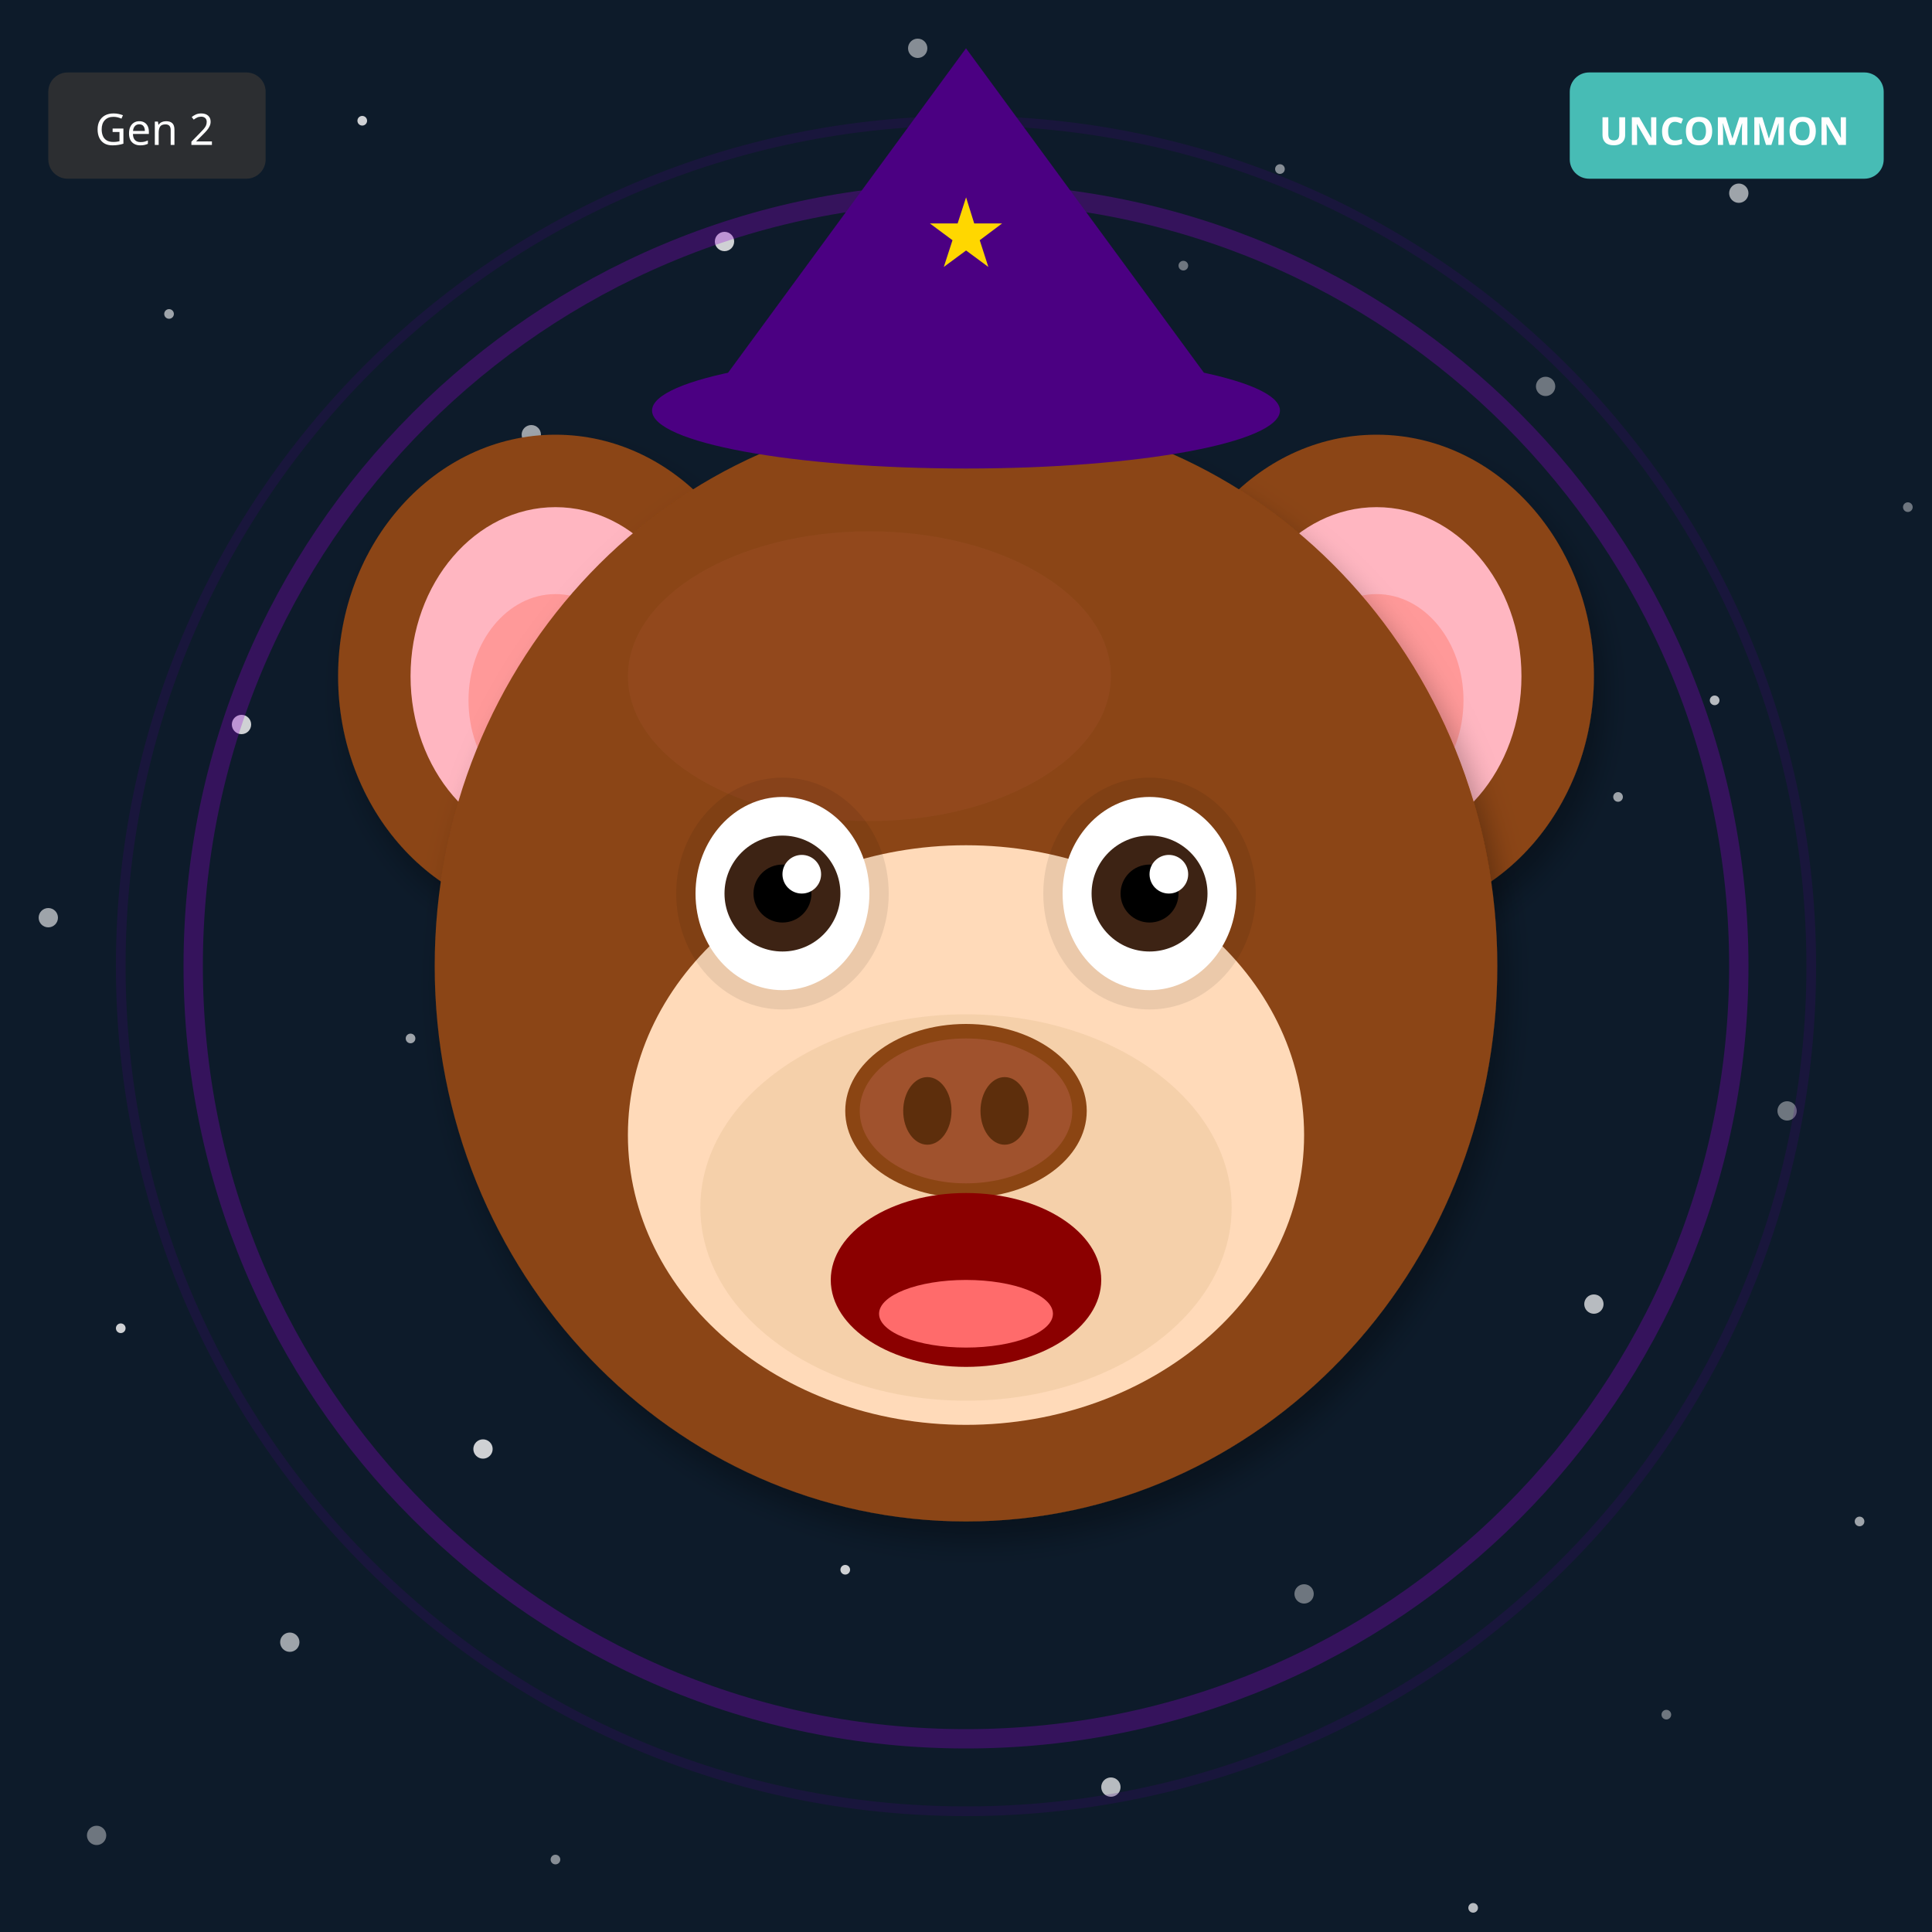
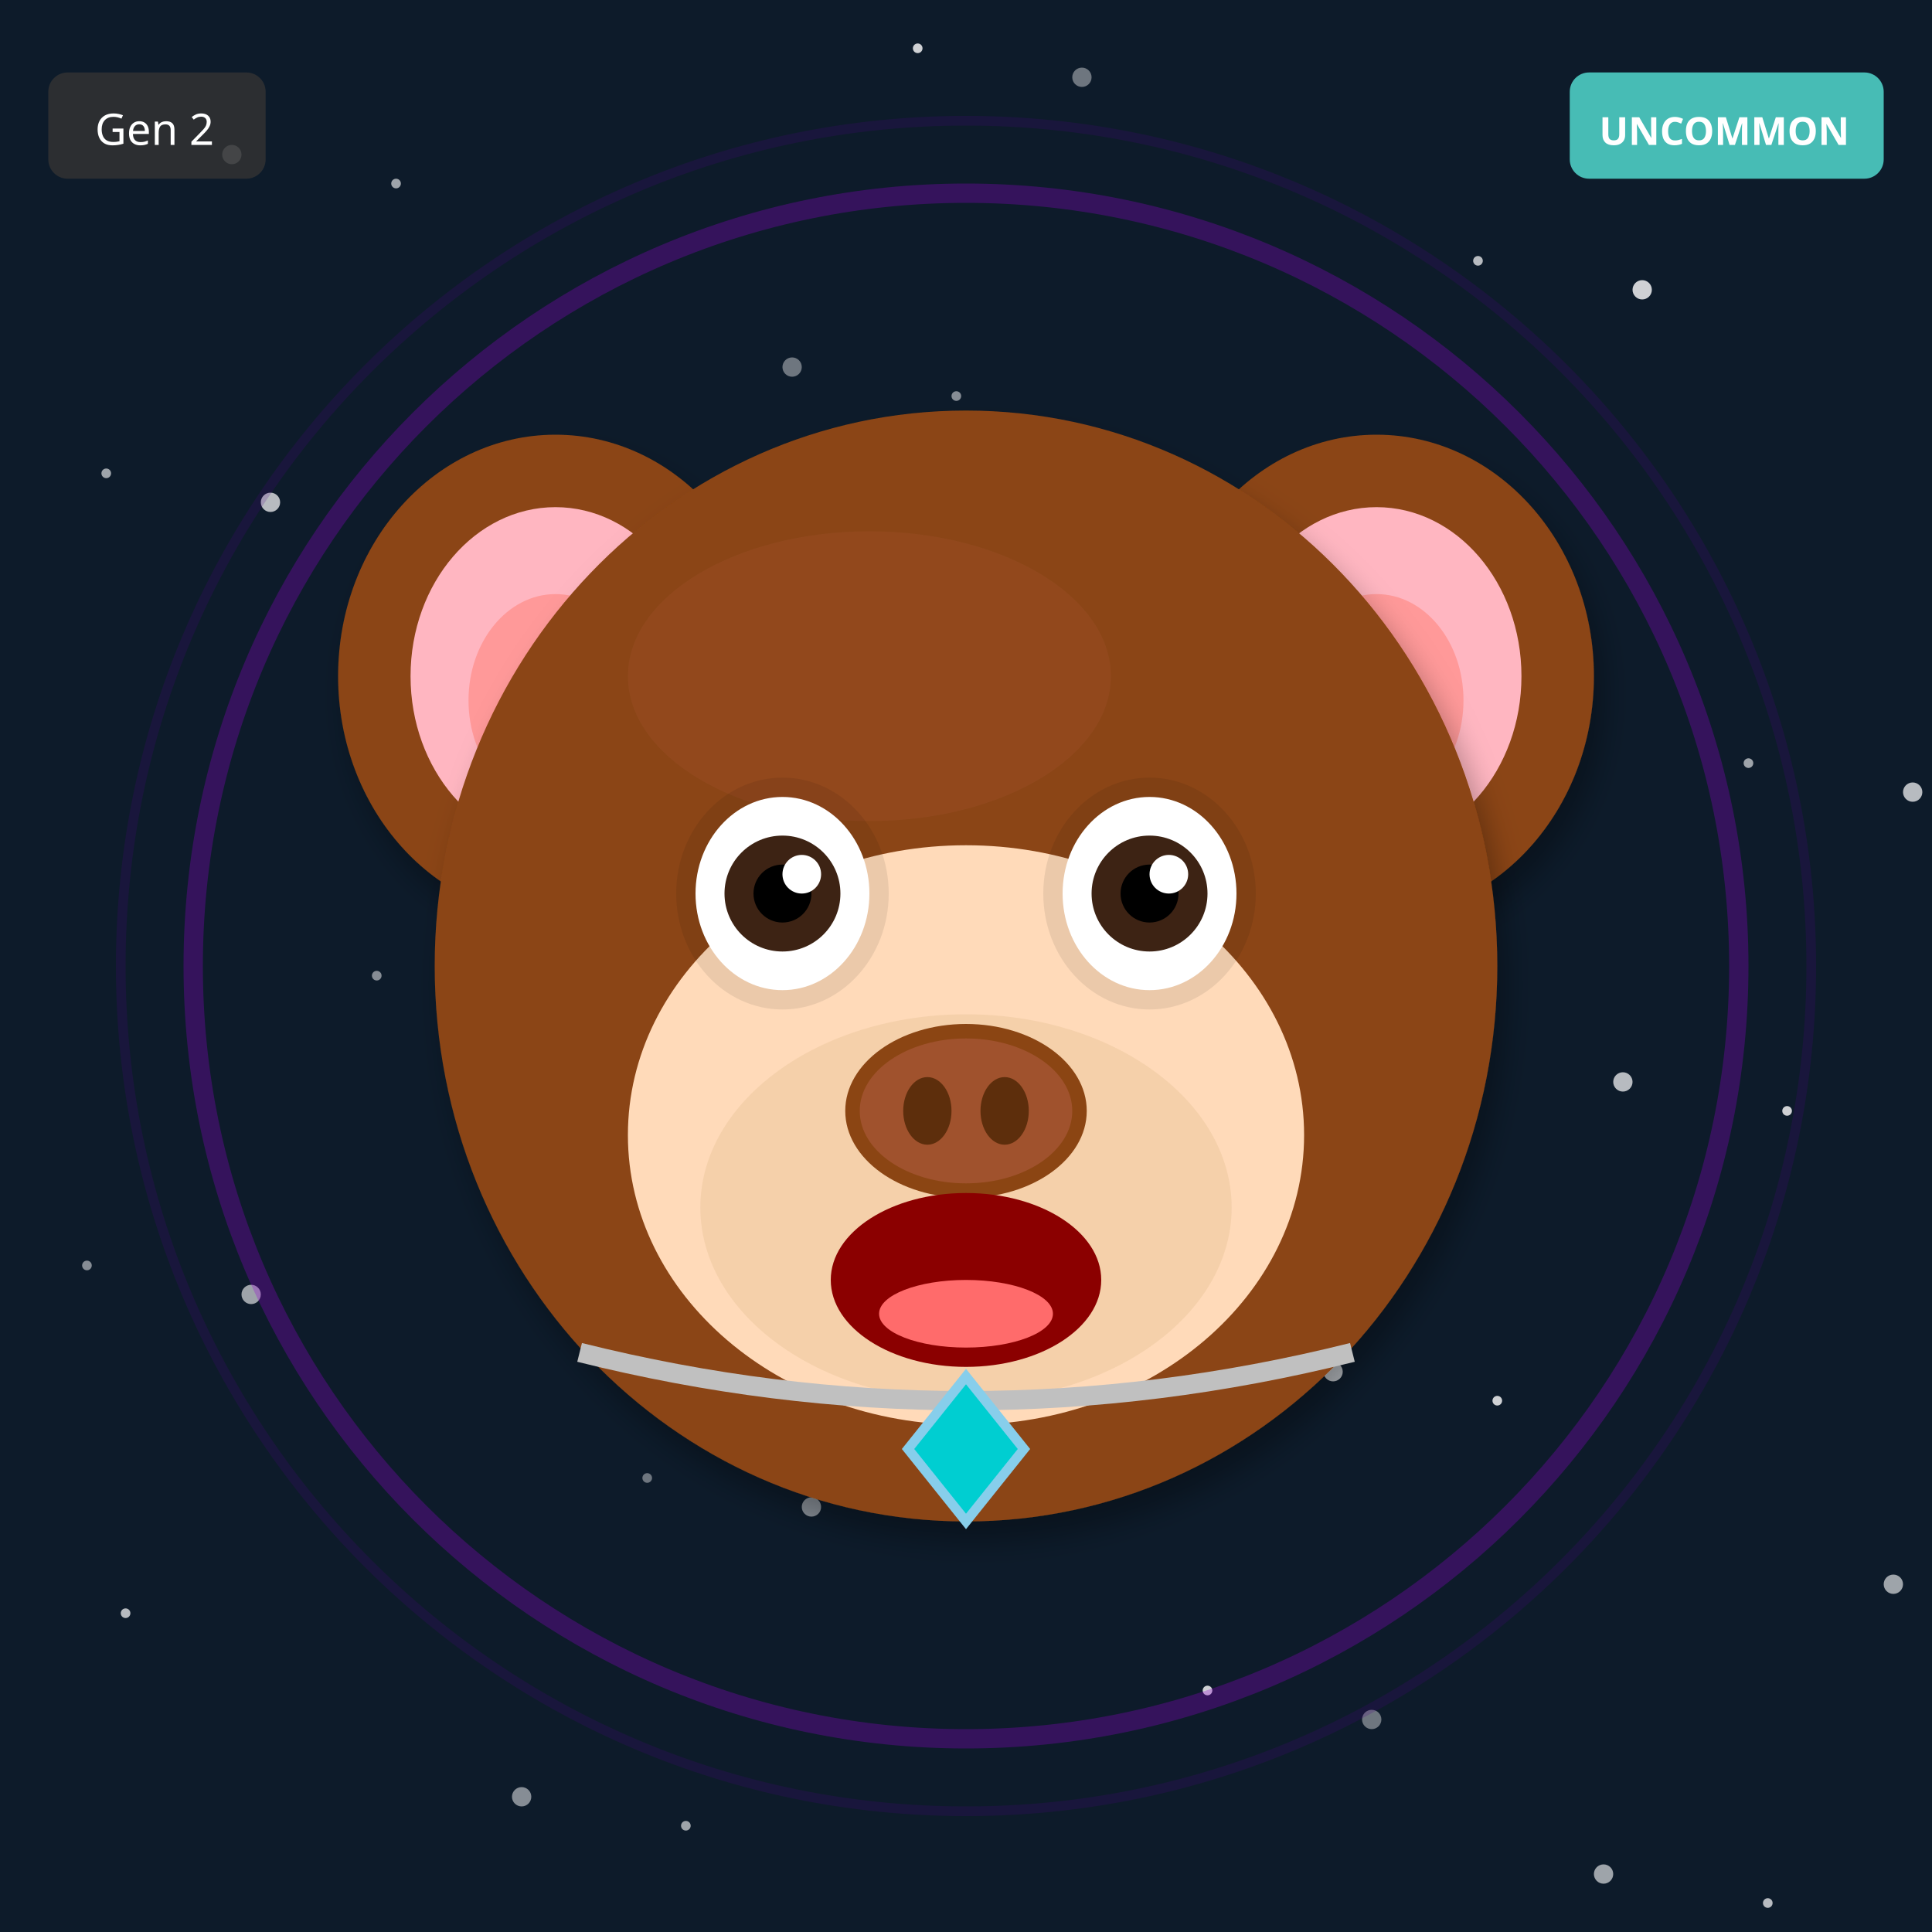
<svg xmlns="http://www.w3.org/2000/svg" width="400" height="400" viewBox="0 0 400 400">
  <defs>
    <filter id="shadow" x="-20%" y="-20%" width="140%" height="140%">
      <feDropShadow dx="2" dy="4" stdDeviation="3" flood-opacity="0.3" />
    </filter>
    <filter id="glow" x="-50%" y="-50%" width="200%" height="200%">
      <feGaussianBlur stdDeviation="8" result="blur" />
      <feMerge>
        <feMergeNode in="blur" />
        <feMergeNode in="SourceGraphic" />
      </feMerge>
    </filter>
    <linearGradient id="rainbow-body" x1="0%" y1="0%" x2="100%" y2="100%">
      <stop offset="0%" stop-color="#FF6B6B" />
      <stop offset="25%" stop-color="#FFE66D" />
      <stop offset="50%" stop-color="#4ECDC4" />
      <stop offset="75%" stop-color="#45B7D1" />
      <stop offset="100%" stop-color="#DDA0DD" />
    </linearGradient>
    <radialGradient id="galaxy-body" cx="30%" cy="30%">
      <stop offset="0%" stop-color="#E6E6FA" />
      <stop offset="50%" stop-color="#9370DB" />
      <stop offset="100%" stop-color="#1A0033" />
    </radialGradient>
    <linearGradient id="holo-body" x1="0%" y1="0%" x2="100%" y2="100%">
      <stop offset="0%" stop-color="#FF00FF" />
      <stop offset="50%" stop-color="#00FFFF" />
      <stop offset="100%" stop-color="#FFFF00" />
    </linearGradient>
    <linearGradient id="sky-gradient" x1="0%" y1="0%" x2="0%" y2="100%">
      <stop offset="0%" stop-color="#87CEEB" />
      <stop offset="100%" stop-color="#E0F4FF" />
    </linearGradient>
    <linearGradient id="grass-gradient" x1="0%" y1="0%" x2="0%" y2="100%">
      <stop offset="0%" stop-color="#90EE90" />
      <stop offset="100%" stop-color="#228B22" />
    </linearGradient>
    <linearGradient id="sunset-gradient" x1="0%" y1="0%" x2="0%" y2="100%">
      <stop offset="0%" stop-color="#FF6B6B" />
      <stop offset="50%" stop-color="#FFE66D" />
      <stop offset="100%" stop-color="#4ECDC4" />
    </linearGradient>
    <linearGradient id="aurora-gradient" x1="0%" y1="0%" x2="100%" y2="100%">
      <stop offset="0%" stop-color="#0D1B2A" />
      <stop offset="30%" stop-color="#00FF7F" />
      <stop offset="70%" stop-color="#FF00FF" />
      <stop offset="100%" stop-color="#0D1B2A" />
    </linearGradient>
    <radialGradient id="multiverse-gradient" cx="50%" cy="50%">
      <stop offset="0%" stop-color="#FFD700" />
      <stop offset="40%" stop-color="#FF00FF" />
      <stop offset="70%" stop-color="#00FFFF" />
      <stop offset="100%" stop-color="#000" />
    </radialGradient>
    <linearGradient id="rift-gradient" x1="0%" y1="0%" x2="100%" y2="100%">
      <stop offset="0%" stop-color="#000" />
      <stop offset="30%" stop-color="#9400D3" />
      <stop offset="50%" stop-color="#00FFFF" />
      <stop offset="70%" stop-color="#9400D3" />
      <stop offset="100%" stop-color="#000" />
    </linearGradient>
    <linearGradient id="heaven-gradient" x1="0%" y1="0%" x2="0%" y2="100%">
      <stop offset="0%" stop-color="#FFF" />
      <stop offset="50%" stop-color="#FFD700" stop-opacity="0.3" />
      <stop offset="100%" stop-color="#F0F8FF" />
    </linearGradient>
    <clipPath id="head-clip">
      <ellipse cx="200" cy="200" rx="110" ry="115" />
    </clipPath>
  </defs>
  <rect width="400" height="400" fill="#0D1B2A" />
-   <circle cx="245" cy="55" r="1" fill="white" opacity="0.4" />
-   <circle cx="90" cy="110" r="2" fill="white" opacity="0.5" />
-   <circle cx="335" cy="165" r="1" fill="white" opacity="0.6" />
-   <circle cx="180" cy="220" r="2" fill="white" opacity="0.7" />
-   <circle cx="25" cy="275" r="1" fill="white" opacity="0.8" />
-   <circle cx="270" cy="330" r="2" fill="white" opacity="0.4" />
-   <circle cx="115" cy="385" r="1" fill="white" opacity="0.5" />
-   <circle cx="360" cy="40" r="2" fill="white" opacity="0.6" />
-   <circle cx="205" cy="95" r="1" fill="white" opacity="0.7" />
-   <circle cx="50" cy="150" r="2" fill="white" opacity="0.8" />
-   <circle cx="295" cy="205" r="1" fill="white" opacity="0.4" />
-   <circle cx="140" cy="260" r="2" fill="white" opacity="0.5" />
-   <circle cx="385" cy="315" r="1" fill="white" opacity="0.6" />
-   <circle cx="230" cy="370" r="2" fill="white" opacity="0.7" />
-   <circle cx="75" cy="25" r="1" fill="white" opacity="0.8" />
-   <circle cx="320" cy="80" r="2" fill="white" opacity="0.4" />
-   <circle cx="165" cy="135" r="1" fill="white" opacity="0.5" />
-   <circle cx="10" cy="190" r="2" fill="white" opacity="0.6" />
-   <circle cx="255" cy="245" r="1" fill="white" opacity="0.7" />
-   <circle cx="100" cy="300" r="2" fill="white" opacity="0.8" />
-   <circle cx="345" cy="355" r="1" fill="white" opacity="0.4" />
-   <circle cx="190" cy="10" r="2" fill="white" opacity="0.5" />
-   <circle cx="35" cy="65" r="1" fill="white" opacity="0.6" />
-   <circle cx="280" cy="120" r="2" fill="white" opacity="0.7" />
-   <circle cx="125" cy="175" r="1" fill="white" opacity="0.8" />
-   <circle cx="370" cy="230" r="2" fill="white" opacity="0.4" />
-   <circle cx="215" cy="285" r="1" fill="white" opacity="0.5" />
-   <circle cx="60" cy="340" r="2" fill="white" opacity="0.6" />
-   <circle cx="305" cy="395" r="1" fill="white" opacity="0.7" />
-   <circle cx="150" cy="50" r="2" fill="white" opacity="0.8" />
-   <circle cx="395" cy="105" r="1" fill="white" opacity="0.4" />
-   <circle cx="240" cy="160" r="2" fill="white" opacity="0.5" />
-   <circle cx="85" cy="215" r="1" fill="white" opacity="0.6" />
-   <circle cx="330" cy="270" r="2" fill="white" opacity="0.7" />
-   <circle cx="175" cy="325" r="1" fill="white" opacity="0.8" />
-   <circle cx="20" cy="380" r="2" fill="white" opacity="0.4" />
-   <circle cx="265" cy="35" r="1" fill="white" opacity="0.5" />
-   <circle cx="110" cy="90" r="2" fill="white" opacity="0.6" />
-   <circle cx="355" cy="145" r="1" fill="white" opacity="0.7" />
-   <circle cx="200" cy="200" r="2" fill="white" opacity="0.8" />
+   <circle cx="314" cy="126" r="1" fill="white" opacity="0.4" />
+   <circle cx="228" cy="252" r="2" fill="white" opacity="0.5" />
+   <circle cx="142" cy="378" r="1" fill="white" opacity="0.6" />
+   <circle cx="56" cy="104" r="2" fill="white" opacity="0.7" />
+   <circle cx="370" cy="230" r="1" fill="white" opacity="0.8" />
+   <circle cx="284" cy="356" r="2" fill="white" opacity="0.4" />
+   <circle cx="198" cy="82" r="1" fill="white" opacity="0.5" />
+   <circle cx="112" cy="208" r="2" fill="white" opacity="0.6" />
+   <circle cx="26" cy="334" r="1" fill="white" opacity="0.7" />
+   <circle cx="340" cy="60" r="2" fill="white" opacity="0.8" />
+   <circle cx="254" cy="186" r="1" fill="white" opacity="0.4" />
+   <circle cx="168" cy="312" r="2" fill="white" opacity="0.5" />
+   <circle cx="82" cy="38" r="1" fill="white" opacity="0.6" />
+   <circle cx="396" cy="164" r="2" fill="white" opacity="0.7" />
+   <circle cx="310" cy="290" r="1" fill="white" opacity="0.8" />
+   <circle cx="224" cy="16" r="2" fill="white" opacity="0.4" />
+   <circle cx="138" cy="142" r="1" fill="white" opacity="0.5" />
+   <circle cx="52" cy="268" r="2" fill="white" opacity="0.6" />
+   <circle cx="366" cy="394" r="1" fill="white" opacity="0.7" />
+   <circle cx="280" cy="120" r="2" fill="white" opacity="0.8" />
+   <circle cx="194" cy="246" r="1" fill="white" opacity="0.4" />
+   <circle cx="108" cy="372" r="2" fill="white" opacity="0.5" />
+   <circle cx="22" cy="98" r="1" fill="white" opacity="0.6" />
+   <circle cx="336" cy="224" r="2" fill="white" opacity="0.7" />
+   <circle cx="250" cy="350" r="1" fill="white" opacity="0.8" />
+   <circle cx="164" cy="76" r="2" fill="white" opacity="0.4" />
+   <circle cx="78" cy="202" r="1" fill="white" opacity="0.5" />
+   <circle cx="392" cy="328" r="2" fill="white" opacity="0.6" />
+   <circle cx="306" cy="54" r="1" fill="white" opacity="0.7" />
+   <circle cx="220" cy="180" r="2" fill="white" opacity="0.8" />
+   <circle cx="134" cy="306" r="1" fill="white" opacity="0.4" />
+   <circle cx="48" cy="32" r="2" fill="white" opacity="0.5" />
+   <circle cx="362" cy="158" r="1" fill="white" opacity="0.6" />
+   <circle cx="276" cy="284" r="2" fill="white" opacity="0.7" />
+   <circle cx="190" cy="10" r="1" fill="white" opacity="0.8" />
+   <circle cx="104" cy="136" r="2" fill="white" opacity="0.4" />
+   <circle cx="18" cy="262" r="1" fill="white" opacity="0.5" />
+   <circle cx="332" cy="388" r="2" fill="white" opacity="0.6" />
+   <circle cx="246" cy="114" r="1" fill="white" opacity="0.7" />
+   <circle cx="160" cy="240" r="2" fill="white" opacity="0.8" />
  <circle cx="200" cy="200" r="160" fill="none" stroke="#9400D3" stroke-width="4" opacity="0.3" />
  <circle cx="200" cy="200" r="175" fill="none" stroke="#4B0082" stroke-width="2" opacity="0.2" />
  <ellipse cx="115" cy="140" rx="45" ry="50" fill="#8B4513" filter="url(#shadow)" />
  <ellipse cx="115" cy="140" rx="30" ry="35" fill="#FFB6C1" />
  <ellipse cx="115" cy="145" rx="18" ry="22" fill="#FF9999" />
  <ellipse cx="285" cy="140" rx="45" ry="50" fill="#8B4513" filter="url(#shadow)" />
  <ellipse cx="285" cy="140" rx="30" ry="35" fill="#FFB6C1" />
  <ellipse cx="285" cy="145" rx="18" ry="22" fill="#FF9999" />
  <ellipse cx="200" cy="200" rx="110" ry="115" fill="#8B4513" filter="url(#shadow)" />
  <ellipse cx="180" cy="140" rx="50" ry="30" fill="#A0522D" opacity="0.3" />
  <g clip-path="url(#head-clip)">
    <ellipse cx="200" cy="270" rx="45" ry="25" fill="#FF4500" opacity="0.2" />
    <ellipse cx="200" cy="260" rx="35" ry="20" fill="#FF6600" opacity="0.15" />
  </g>
  <ellipse cx="200" cy="235" rx="70" ry="60" fill="#FFDAB9" />
  <ellipse cx="200" cy="250" rx="55" ry="40" fill="#DEB887" opacity="0.3" />
  <ellipse cx="162" cy="185" rx="22" ry="24" fill="#000" opacity="0.08" />
  <ellipse cx="238" cy="185" rx="22" ry="24" fill="#000" opacity="0.08" />
  <ellipse cx="162" cy="185" rx="18" ry="20" fill="white" />
  <circle cx="162" cy="185" r="12" fill="#3D2314" />
  <circle cx="162" cy="185" r="6" fill="#000" />
  <circle cx="166" cy="181" r="4" fill="white" />
  <ellipse cx="238" cy="185" rx="18" ry="20" fill="white" />
  <circle cx="238" cy="185" r="12" fill="#3D2314" />
  <circle cx="238" cy="185" r="6" fill="#000" />
  <circle cx="242" cy="181" r="4" fill="white" />
  <g>
    <ellipse cx="200" cy="230" rx="25" ry="18" fill="#8B4513" />
    <ellipse cx="200" cy="230" rx="22" ry="15" fill="#A0522D" />
    <ellipse cx="192" cy="230" rx="5" ry="7" fill="#5D2E0C" />
    <ellipse cx="208" cy="230" rx="5" ry="7" fill="#5D2E0C" />
  </g>
  <ellipse cx="200" cy="265" rx="28" ry="18" fill="#8B0000" />
  <ellipse cx="200" cy="272" rx="18" ry="7" fill="#FF6B6B" />
-   <polygon points="200,10 145,85 255,85" fill="#4B0082" />
-   <ellipse cx="200" cy="85" rx="65" ry="12" fill="#4B0082" />
-   <text x="200" y="55" font-size="20" fill="#FFD700" text-anchor="middle">★</text>
+   <path d="M120 280 Q200 300 280 280" stroke="#C0C0C0" stroke-width="4" fill="none" />
+   <polygon points="200,285 212,300 200,315 188,300" fill="#00CED1" stroke="#87CEEB" stroke-width="2" />
  <g transform="translate(325, 15)">
    <rect width="65" height="22" rx="4" fill="#4ECDC4" opacity="0.9" />
    <text x="32" y="15" font-size="8" fill="#FFF" text-anchor="middle" font-family="sans-serif" font-weight="bold">UNCOMMON</text>
  </g>
  <g transform="translate(10, 15)">
    <rect width="45" height="22" rx="4" fill="#333" opacity="0.8" />
    <text x="22" y="15" font-size="9" fill="#FFF" text-anchor="middle" font-family="sans-serif">Gen 2</text>
  </g>
</svg>
